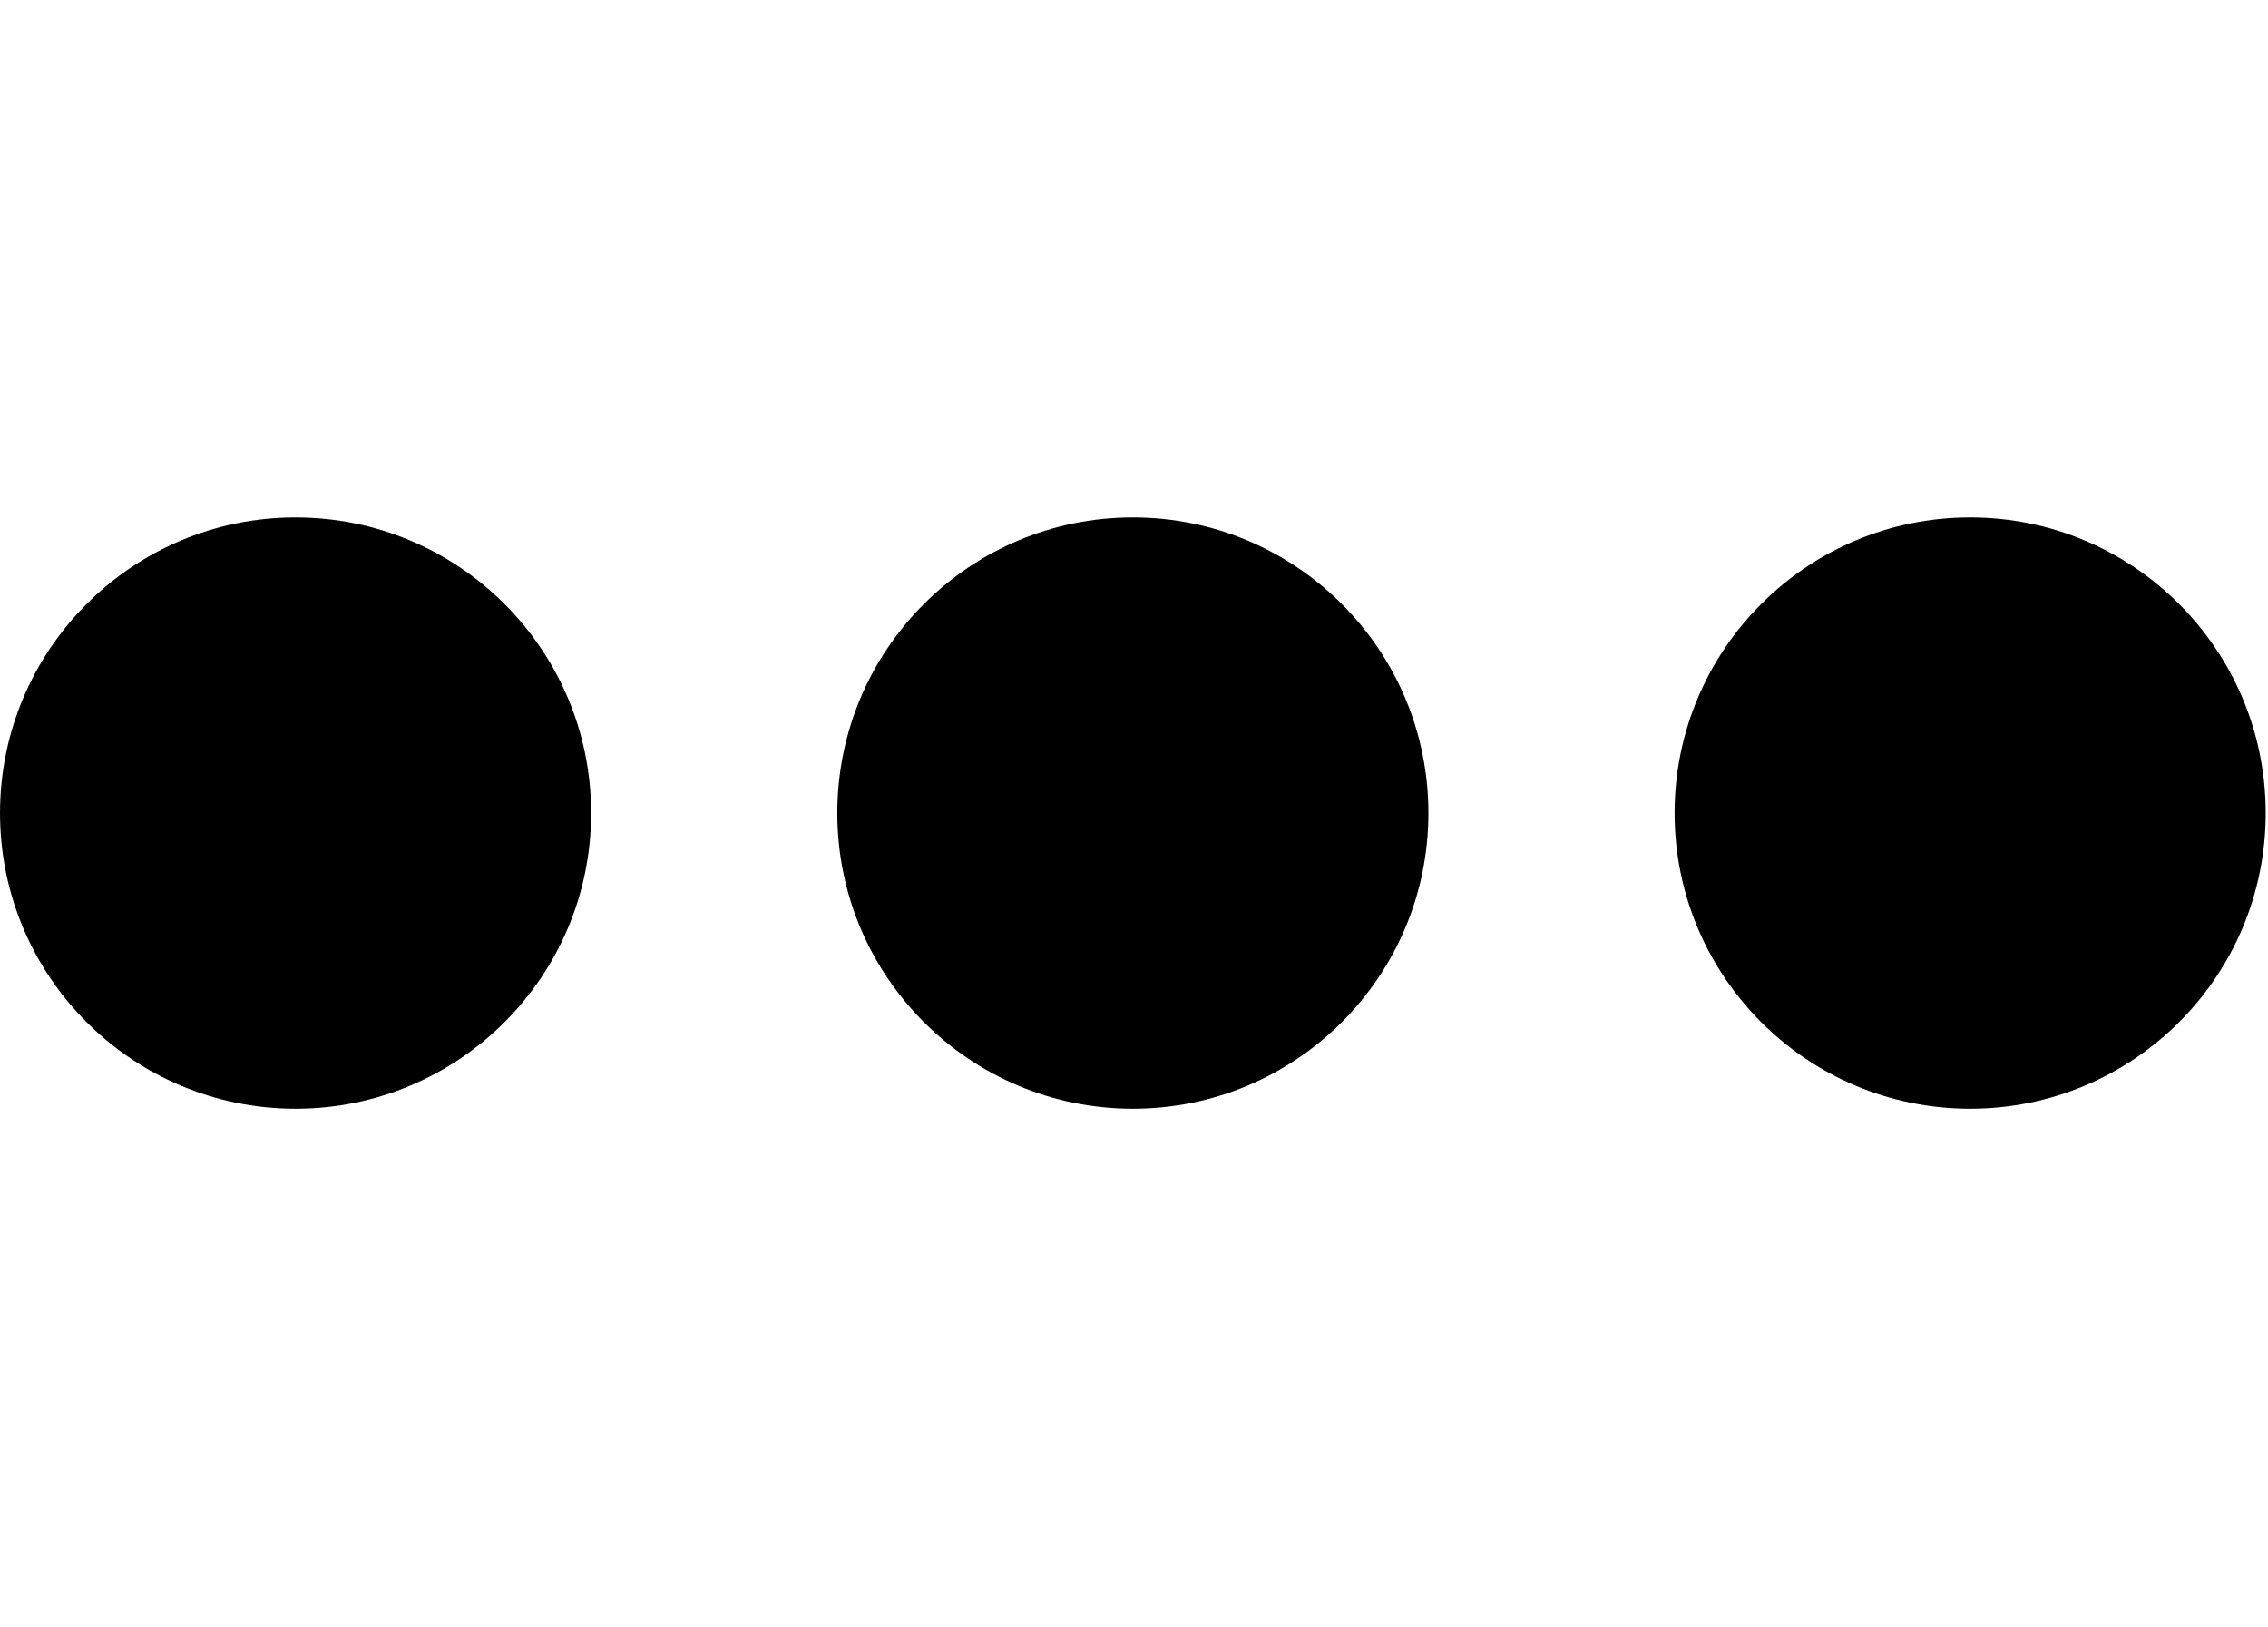
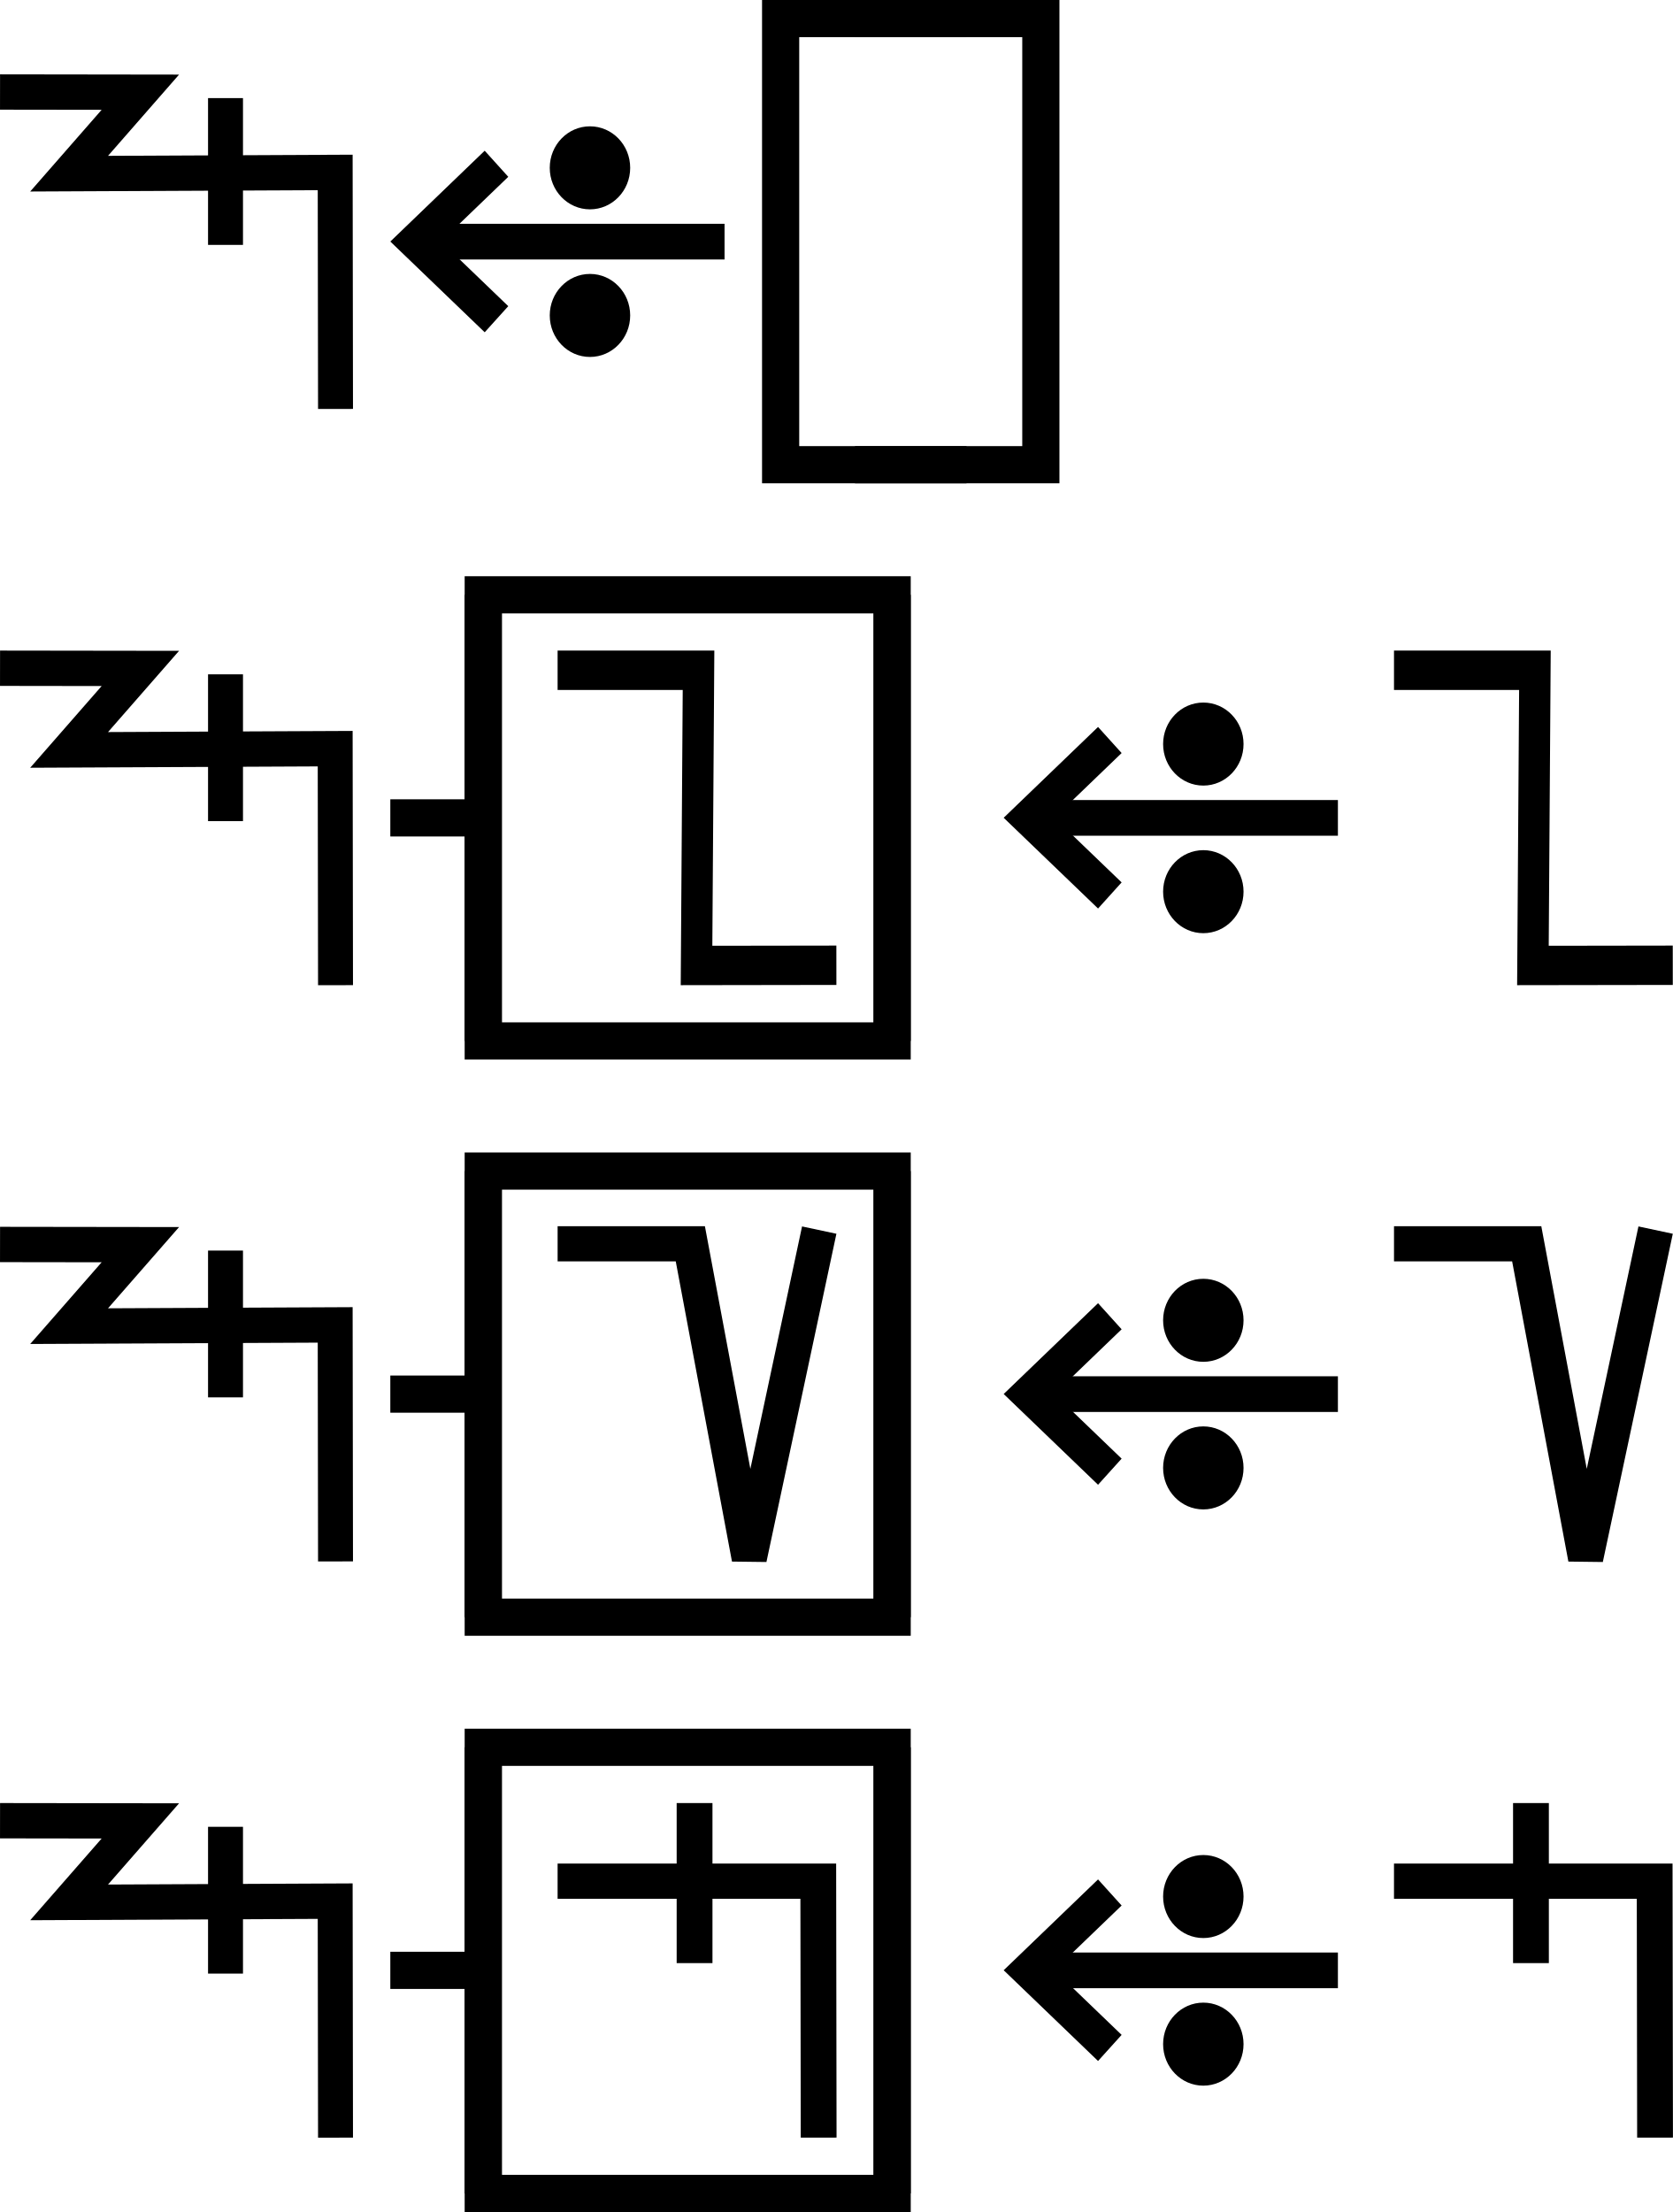
- <svg xmlns="http://www.w3.org/2000/svg" width="27.9" height="20" viewBox="0 0 27.9 20" version="1.1" id="svg3807">
-   <g id="layer L1" transform="translate(0,10)">
+ <svg xmlns="http://www.w3.org/2000/svg" width="90" height="119" viewBox="0 0 90 119" version="1.1" id="svg3807">
+   <g id="layer L1" transform="translate(0,13)">
    <g transform="translate(0,0)">
      <g id="layer1" transform="translate(0,-291.7083)">
        <g transform="matrix(1.172932,0,0,-0.9520283,-583.8196,-1486.07)" id="g10351" style="stroke-width:1.788;stroke-miterlimit:4;stroke-dasharray:none">
          <g transform="matrix(0.9094024,0,0,1.120415,45.09442,226.1223)" id="g10351-0" style="stroke-width:1.789;stroke-miterlimit:4;stroke-dasharray:none">
            <g id="g2601" transform="matrix(0.8925618,0,0,0.8925266,53.47671,-202.8362)" style="stroke-width:2.005">
-               <g id="g3084" transform="matrix(1.011122,0,0,0.9932151,-7.370096,-13.71252)" style="stroke-width:2.001">
-                 <g transform="matrix(0.8377975,0,0,0.8280196,-39.34358,-319.7406)" id="g10367" style="stroke-width:2.22;stroke-miterlimit:4;stroke-dasharray:none">
-                   <g id="g2860">
-                     <ellipse style="fill:#000000;fill-opacity:1;fill-rule:evenodd;stroke:none;stroke-width:2.03;stroke-linecap:butt;stroke-linejoin:miter;stroke-miterlimit:4;stroke-dasharray:none;stroke-opacity:1" id="path3355-3-9-8" cx="647.744" cy="-1866.407" rx="4.508" ry="4.644" />
-                   </g>
-                 </g>
-               </g>
-             </g>
-           </g>
-         </g>
-       </g>
-     </g>
-     <g transform="translate(10.3,0)">
+               <g transform="matrix(0.9161032,0,0,-0.9078513,101.9969,-4745.411)" id="g14246" style="stroke-width:2.177;stroke-miterlimit:4;stroke-dasharray:none">
+                 <g id="g2026" transform="matrix(0.9836948,0,0,1.003382,0.4820347,12.44281)" style="stroke-width:2.191">
+                   <g id="g10351-6-6" transform="matrix(1,0,0,-1,-52.6095,-5050.459)" style="stroke-width:2.191;stroke-miterlimit:4;stroke-dasharray:none">
+                     <path id="path4186-6-7-94-7-8-3-4-9-4-6-7-7-6-2-7-8" d="m 505.411,-1877.514 v 9.106" style="fill:none;fill-rule:evenodd;stroke:#000000;stroke-width:2.191;stroke-linecap:butt;stroke-linejoin:miter;stroke-miterlimit:4;stroke-dasharray:none;stroke-opacity:1" />
+                   </g>
+                   <path style="fill:none;fill-rule:evenodd;stroke:#000000;stroke-width:2.191;stroke-linecap:butt;stroke-linejoin:miter;stroke-miterlimit:4;stroke-dasharray:none;stroke-opacity:1" d="m 438.662,-3182.429 8.799,0.012 -4.467,5.054 16.685,-0.077 0.021,14.672" id="path4176-9-6-97-2" />
+                 </g>
+               </g>
+             </g>
+           </g>
+         </g>
+       </g>
+     </g>
+     <g transform="translate(21,0)">
      <g id="layer1" transform="translate(0,-291.7083)">
        <g transform="matrix(1.172932,0,0,-0.9520283,-583.8196,-1486.07)" id="g10351" style="stroke-width:1.788;stroke-miterlimit:4;stroke-dasharray:none">
          <g transform="matrix(0.9094024,0,0,1.120415,45.09442,226.1223)" id="g10351-0" style="stroke-width:1.789;stroke-miterlimit:4;stroke-dasharray:none">
            <g id="g2601" transform="matrix(0.8925618,0,0,0.8925266,53.47671,-202.8362)" style="stroke-width:2.005">
-               <g id="g3084" transform="matrix(1.011122,0,0,0.9932151,-7.370096,-13.71252)" style="stroke-width:2.001">
-                 <g transform="matrix(0.8377975,0,0,0.8280196,-39.34358,-319.7406)" id="g10367" style="stroke-width:2.22;stroke-miterlimit:4;stroke-dasharray:none">
-                   <g id="g2860">
-                     <ellipse style="fill:#000000;fill-opacity:1;fill-rule:evenodd;stroke:none;stroke-width:2.03;stroke-linecap:butt;stroke-linejoin:miter;stroke-miterlimit:4;stroke-dasharray:none;stroke-opacity:1" id="path3355-3-9-8" cx="647.744" cy="-1866.407" rx="4.508" ry="4.644" />
-                   </g>
-                 </g>
-               </g>
-             </g>
-           </g>
-         </g>
-       </g>
-     </g>
-     <g transform="translate(20.6,0)">
+               <g transform="matrix(0.9161032,0,0,-0.9078513,101.9969,-4745.411)" id="g14246" style="stroke-width:2.177;stroke-miterlimit:4;stroke-dasharray:none">
+                 <g transform="matrix(1.222974,0,0,1.234139,-146.3597,738.2648)" id="g14253">
+                   <g transform="translate(-39.3611,1.9848)" id="g14264" style="stroke-width:1.772;stroke-miterlimit:4;stroke-dasharray:none">
+                     <g id="g10359-10-8" transform="matrix(1,0,0,-1,-52.73343,-5050.882)" style="stroke-width:1.772;stroke-miterlimit:4;stroke-dasharray:none">
+                       <g transform="matrix(1,0,0,-1,9.453375,-5051.509)" id="g14371">
+                         <g id="g10364-8-3" transform="matrix(1,0,0,-1,-48.16121,-5051.049)" />
+                         <g transform="translate(-27.1658,1.5491)" id="g14427">
+                           <g id="g10367-880-7" transform="matrix(1,0,0,-1,-48.16121,-5051.049)" />
+                           <g transform="translate(-45.4538,2.7243)" id="g14438">
+                             <g id="g10370-7-5" transform="matrix(1,0,0,-1,-48.16121,-5051.049)" />
+                             <g transform="translate(-30.4313,0.6037)" id="g14451">
+                               <g id="g12601" style="stroke-width:2.605;stroke-miterlimit:4;stroke-dasharray:none" transform="matrix(0.6486516,0,0,0.7128036,230.9036,-908.8502)">
+                                 <g style="stroke-width:1.48;stroke-miterlimit:4;stroke-dasharray:none" transform="matrix(1.846011,0,0,-1.679871,592.5355,-3070.463)" id="g4509-93-8">
+                                   <g id="g20055" transform="matrix(0.8002002,0,0,0.8223537,5.468814,10.95793)" style="stroke-width:1.824">
+                                     <g id="g20314" transform="matrix(0.9998634,0,0,-1,0.00611664,131.9087)" style="stroke-width:1.824">
+                                       <g id="g22529" transform="matrix(-1,0,0,1,94.44605,-1.6809064e-6)">
+                                         <g id="g22811" transform="matrix(1,0,0,-1,0,132.1269)">
+                                           <g id="g1305">
+                                             <g id="g2215" transform="translate(-4.2196546e-7,9.52066)">
+                                               <g id="layer1-6-3-56-3-8-9" transform="matrix(-0.7177191,0,0,-0.698289,-398.6905,-82.09261)" style="stroke-width:3.789;stroke-miterlimit:4;stroke-dasharray:none">
+                                                 <g transform="matrix(5.820712,0,0,5.820712,-711.3569,-666.8932)" id="g5414-3-0-2-5-3-2" style="stroke-width:3.789">
+                                                   <g transform="matrix(0.2597607,0,0,0.2597607,12.18558,38.7607)" id="g4442-6-1-3-9-93-5-0" style="stroke-width:3.789">
+                                                     <g transform="rotate(180,65.80256,172.9668)" id="g4446-6-9-0-0-1-4-6-2" style="stroke-width:3.789">
+                                                       <g transform="translate(-1.010153,-6.12405)" id="g4404-1-2-4-9-2-1-5-3" style="stroke-width:3.789">
+                                                         <g id="g2346" transform="translate(-4.876876,-21.22961)">
+                                                           <g id="g9900-0-2-1-1-5-0-1-90" transform="matrix(-0.5723425,0,0,-0.5907145,510.7113,-1657.894)" style="stroke-width:2.931;stroke-miterlimit:4;stroke-dasharray:none">
+                                                             <g id="g9907-1-4-0-2-0-3-4-7" transform="translate(354.9676,224.1529)" style="stroke-width:2.931;stroke-miterlimit:4;stroke-dasharray:none">
+                                                               <path transform="matrix(-1,0,0,1,483.4211,17.5)" id="path4186-6-7-9-5-81-3-1-0-4-3-4-9-0-3-6" d="m 150.059,-3408.389 h 25.098" style="fill:none;fill-rule:evenodd;stroke:#000000;stroke-width:2.931;stroke-linecap:butt;stroke-linejoin:miter;stroke-miterlimit:4;stroke-dasharray:none;stroke-opacity:1" />
+                                                               <path transform="matrix(-1,0,0,1,483.4211,17.5)" id="path4186-6-7-9-2-6-2-1-1-25-5-0-7-9-3-7-6" d="m 169.392,-3402.017 6.849,-6.381 -6.849,-6.386" style="fill:none;fill-rule:evenodd;stroke:#000000;stroke-width:2.931;stroke-linecap:butt;stroke-linejoin:miter;stroke-miterlimit:4;stroke-dasharray:none;stroke-opacity:1" />
+                                                               <g id="g9894-1-9-0-8-8-3-2-8" transform="translate(-20.07522,-17.19303)" style="stroke-width:2.931;stroke-miterlimit:4;stroke-dasharray:none">
+                                                                 <circle r="3.409" cy="-3379.757" cx="342.029" id="path3355-3-8-24-5-2-6-9-5-3-0-0-1-0-6-3-3-3-4-3-1-7-3-8-9-3-4-6-6-5-2-2-9-1-4-6-0-7-7-77" style="fill:#000000;fill-opacity:1;fill-rule:evenodd;stroke:none;stroke-width:2.931;stroke-linecap:butt;stroke-linejoin:miter;stroke-miterlimit:4;stroke-dasharray:none;stroke-opacity:1" />
+                                                                 <circle r="3.409" cy="-3367.635" cx="342.029" id="path3355-3-8-9-3-1-1-1-5-5-4-2-3-8-4-5-1-2-1-9-6-2-0-9-8-5-3-9-0-79-0-6-19-7-2-5-3-2-9-3-6" style="fill:#000000;fill-opacity:1;fill-rule:evenodd;stroke:none;stroke-width:2.931;stroke-linecap:butt;stroke-linejoin:miter;stroke-miterlimit:4;stroke-dasharray:none;stroke-opacity:1" />
+                                                               </g>
+                                                             </g>
+                                                           </g>
+                                                         </g>
+                                                       </g>
+                                                     </g>
+                                                   </g>
+                                                 </g>
+                                               </g>
+                                             </g>
+                                           </g>
+                                         </g>
+                                       </g>
+                                     </g>
+                                   </g>
+                                 </g>
+                               </g>
+                             </g>
+                           </g>
+                         </g>
+                       </g>
+                     </g>
+                   </g>
+                 </g>
+               </g>
+             </g>
+           </g>
+         </g>
+       </g>
+     </g>
+     <g transform="translate(42,0)">
+       <polyline points="10,-12 0,-12 0,12 10,12 " style="fill:none;stroke:black;stroke-width:2" />
+       <g transform="translate(4,0)">
+         <g transform="translate(0,0)">
+           <g />
+         </g>
+         <g transform="translate(5,0)">
+           <g />
+         </g>
+       </g>
+       <polyline points="4,-12 14,-12 14,12 4,12 " style="fill:none;stroke:black;stroke-width:2" />
+     </g>
+     <g transform="translate(60,0)" />
+   </g>
+   <g id="layer L3" transform="translate(0,44)">
+     <g transform="translate(0,0)">
      <g id="layer1" transform="translate(0,-291.7083)">
        <g transform="matrix(1.172932,0,0,-0.9520283,-583.8196,-1486.07)" id="g10351" style="stroke-width:1.788;stroke-miterlimit:4;stroke-dasharray:none">
          <g transform="matrix(0.9094024,0,0,1.120415,45.09442,226.1223)" id="g10351-0" style="stroke-width:1.789;stroke-miterlimit:4;stroke-dasharray:none">
            <g id="g2601" transform="matrix(0.8925618,0,0,0.8925266,53.47671,-202.8362)" style="stroke-width:2.005">
-               <g id="g3084" transform="matrix(1.011122,0,0,0.9932151,-7.370096,-13.71252)" style="stroke-width:2.001">
-                 <g transform="matrix(0.8377975,0,0,0.8280196,-39.34358,-319.7406)" id="g10367" style="stroke-width:2.22;stroke-miterlimit:4;stroke-dasharray:none">
-                   <g id="g2860">
-                     <ellipse style="fill:#000000;fill-opacity:1;fill-rule:evenodd;stroke:none;stroke-width:2.03;stroke-linecap:butt;stroke-linejoin:miter;stroke-miterlimit:4;stroke-dasharray:none;stroke-opacity:1" id="path3355-3-9-8" cx="647.744" cy="-1866.407" rx="4.508" ry="4.644" />
+               <g transform="matrix(0.9161032,0,0,-0.9078513,101.9969,-4745.411)" id="g14246" style="stroke-width:2.177;stroke-miterlimit:4;stroke-dasharray:none">
+                 <g id="g2026" transform="matrix(0.9836948,0,0,1.003382,0.4820347,12.44281)" style="stroke-width:2.191">
+                   <g id="g10351-6-6" transform="matrix(1,0,0,-1,-52.6095,-5050.459)" style="stroke-width:2.191;stroke-miterlimit:4;stroke-dasharray:none">
+                     <path id="path4186-6-7-94-7-8-3-4-9-4-6-7-7-6-2-7-8" d="m 505.411,-1877.514 v 9.106" style="fill:none;fill-rule:evenodd;stroke:#000000;stroke-width:2.191;stroke-linecap:butt;stroke-linejoin:miter;stroke-miterlimit:4;stroke-dasharray:none;stroke-opacity:1" />
+                   </g>
+                   <path style="fill:none;fill-rule:evenodd;stroke:#000000;stroke-width:2.191;stroke-linecap:butt;stroke-linejoin:miter;stroke-miterlimit:4;stroke-dasharray:none;stroke-opacity:1" d="m 438.662,-3182.429 8.799,0.012 -4.467,5.054 16.685,-0.077 0.021,14.672" id="path4176-9-6-97-2" />
+                 </g>
+               </g>
+             </g>
+           </g>
+         </g>
+       </g>
+     </g>
+     <g transform="translate(21,0)">
+       <line x1="0" y1="0" x2="5" y2="0" style="stroke:black;stroke-width:2" />
+       <g transform="translate(9,0)">
+         <g transform="translate(0,0)">
+           <g transform="translate(0,0)">
+             <g id="layer1" transform="translate(0,-291.7083)">
+               <g transform="matrix(1.172932,0,0,-0.9520283,-583.8196,-1486.07)" id="g10351" style="stroke-width:1.788;stroke-miterlimit:4;stroke-dasharray:none">
+                 <g transform="matrix(0.9094024,0,0,1.120415,45.09442,226.1223)" id="g10351-0" style="stroke-width:1.789;stroke-miterlimit:4;stroke-dasharray:none">
+                   <g id="g2601" transform="matrix(0.8925618,0,0,0.8925266,53.47671,-202.8362)" style="stroke-width:2.005">
+                     <g transform="matrix(-0.9626006,0,0,1.208687,1064.019,394.4588)" id="g10359" style="stroke-width:1.84;stroke-miterlimit:4;stroke-dasharray:none">
+                       <path style="fill:none;fill-rule:evenodd;stroke:#000000;stroke-width:1.84;stroke-linecap:butt;stroke-linejoin:miter;stroke-miterlimit:4;stroke-dasharray:none;stroke-opacity:1" d="m 571.91,-1877.249 8.21,-0.01 -0.117,13.801 h 8.273" id="path4186-6-7-94-7-8-3-4-0-7-9-3-9-6-6" />
+                     </g>
+                   </g>
+                 </g>
+               </g>
+             </g>
+           </g>
+         </g>
+       </g>
+       <polyline points="5,-12 5,12 27,12 27,-12 " style="fill:none;stroke:black;stroke-width:2" />
+       <polyline points="5,12 5,-12 27,-12 27,12 " style="fill:none;stroke:black;stroke-width:2" />
+     </g>
+     <g transform="translate(54,0)">
+       <g transform="translate(0,0)">
+         <g id="layer1" transform="translate(0,-291.7083)">
+           <g transform="matrix(1.172932,0,0,-0.9520283,-583.8196,-1486.07)" id="g10351" style="stroke-width:1.788;stroke-miterlimit:4;stroke-dasharray:none">
+             <g transform="matrix(0.9094024,0,0,1.120415,45.09442,226.1223)" id="g10351-0" style="stroke-width:1.789;stroke-miterlimit:4;stroke-dasharray:none">
+               <g id="g2601" transform="matrix(0.8925618,0,0,0.8925266,53.47671,-202.8362)" style="stroke-width:2.005">
+                 <g transform="matrix(0.9161032,0,0,-0.9078513,101.9969,-4745.411)" id="g14246" style="stroke-width:2.177;stroke-miterlimit:4;stroke-dasharray:none">
+                   <g transform="matrix(1.222974,0,0,1.234139,-146.3597,738.2648)" id="g14253">
+                     <g transform="translate(-39.3611,1.9848)" id="g14264" style="stroke-width:1.772;stroke-miterlimit:4;stroke-dasharray:none">
+                       <g id="g10359-10-8" transform="matrix(1,0,0,-1,-52.73343,-5050.882)" style="stroke-width:1.772;stroke-miterlimit:4;stroke-dasharray:none">
+                         <g transform="matrix(1,0,0,-1,9.453375,-5051.509)" id="g14371">
+                           <g id="g10364-8-3" transform="matrix(1,0,0,-1,-48.16121,-5051.049)" />
+                           <g transform="translate(-27.1658,1.5491)" id="g14427">
+                             <g id="g10367-880-7" transform="matrix(1,0,0,-1,-48.16121,-5051.049)" />
+                             <g transform="translate(-45.4538,2.7243)" id="g14438">
+                               <g id="g10370-7-5" transform="matrix(1,0,0,-1,-48.16121,-5051.049)" />
+                               <g transform="translate(-30.4313,0.6037)" id="g14451">
+                                 <g id="g12601" style="stroke-width:2.605;stroke-miterlimit:4;stroke-dasharray:none" transform="matrix(0.6486516,0,0,0.7128036,230.9036,-908.8502)">
+                                   <g style="stroke-width:1.48;stroke-miterlimit:4;stroke-dasharray:none" transform="matrix(1.846011,0,0,-1.679871,592.5355,-3070.463)" id="g4509-93-8">
+                                     <g id="g20055" transform="matrix(0.8002002,0,0,0.8223537,5.468814,10.95793)" style="stroke-width:1.824">
+                                       <g id="g20314" transform="matrix(0.9998634,0,0,-1,0.00611664,131.9087)" style="stroke-width:1.824">
+                                         <g id="g22529" transform="matrix(-1,0,0,1,94.44605,-1.6809064e-6)">
+                                           <g id="g22811" transform="matrix(1,0,0,-1,0,132.1269)">
+                                             <g id="g1305">
+                                               <g id="g2215" transform="translate(-4.2196546e-7,9.52066)">
+                                                 <g id="layer1-6-3-56-3-8-9" transform="matrix(-0.7177191,0,0,-0.698289,-398.6905,-82.09261)" style="stroke-width:3.789;stroke-miterlimit:4;stroke-dasharray:none">
+                                                   <g transform="matrix(5.820712,0,0,5.820712,-711.3569,-666.8932)" id="g5414-3-0-2-5-3-2" style="stroke-width:3.789">
+                                                     <g transform="matrix(0.2597607,0,0,0.2597607,12.18558,38.7607)" id="g4442-6-1-3-9-93-5-0" style="stroke-width:3.789">
+                                                       <g transform="rotate(180,65.80256,172.9668)" id="g4446-6-9-0-0-1-4-6-2" style="stroke-width:3.789">
+                                                         <g transform="translate(-1.010153,-6.12405)" id="g4404-1-2-4-9-2-1-5-3" style="stroke-width:3.789">
+                                                           <g id="g2346" transform="translate(-4.876876,-21.22961)">
+                                                             <g id="g9900-0-2-1-1-5-0-1-90" transform="matrix(-0.5723425,0,0,-0.5907145,510.7113,-1657.894)" style="stroke-width:2.931;stroke-miterlimit:4;stroke-dasharray:none">
+                                                               <g id="g9907-1-4-0-2-0-3-4-7" transform="translate(354.9676,224.1529)" style="stroke-width:2.931;stroke-miterlimit:4;stroke-dasharray:none">
+                                                                 <path transform="matrix(-1,0,0,1,483.4211,17.5)" id="path4186-6-7-9-5-81-3-1-0-4-3-4-9-0-3-6" d="m 150.059,-3408.389 h 25.098" style="fill:none;fill-rule:evenodd;stroke:#000000;stroke-width:2.931;stroke-linecap:butt;stroke-linejoin:miter;stroke-miterlimit:4;stroke-dasharray:none;stroke-opacity:1" />
+                                                                 <path transform="matrix(-1,0,0,1,483.4211,17.5)" id="path4186-6-7-9-2-6-2-1-1-25-5-0-7-9-3-7-6" d="m 169.392,-3402.017 6.849,-6.381 -6.849,-6.386" style="fill:none;fill-rule:evenodd;stroke:#000000;stroke-width:2.931;stroke-linecap:butt;stroke-linejoin:miter;stroke-miterlimit:4;stroke-dasharray:none;stroke-opacity:1" />
+                                                                 <g id="g9894-1-9-0-8-8-3-2-8" transform="translate(-20.07522,-17.19303)" style="stroke-width:2.931;stroke-miterlimit:4;stroke-dasharray:none">
+                                                                   <circle r="3.409" cy="-3379.757" cx="342.029" id="path3355-3-8-24-5-2-6-9-5-3-0-0-1-0-6-3-3-3-4-3-1-7-3-8-9-3-4-6-6-5-2-2-9-1-4-6-0-7-7-77" style="fill:#000000;fill-opacity:1;fill-rule:evenodd;stroke:none;stroke-width:2.931;stroke-linecap:butt;stroke-linejoin:miter;stroke-miterlimit:4;stroke-dasharray:none;stroke-opacity:1" />
+                                                                   <circle r="3.409" cy="-3367.635" cx="342.029" id="path3355-3-8-9-3-1-1-1-5-5-4-2-3-8-4-5-1-2-1-9-6-2-0-9-8-5-3-9-0-79-0-6-19-7-2-5-3-2-9-3-6" style="fill:#000000;fill-opacity:1;fill-rule:evenodd;stroke:none;stroke-width:2.931;stroke-linecap:butt;stroke-linejoin:miter;stroke-miterlimit:4;stroke-dasharray:none;stroke-opacity:1" />
+                                                                 </g>
+                                                               </g>
+                                                             </g>
+                                                           </g>
+                                                         </g>
+                                                       </g>
+                                                     </g>
+                                                   </g>
+                                                 </g>
+                                               </g>
+                                             </g>
+                                           </g>
+                                         </g>
+                                       </g>
+                                     </g>
+                                   </g>
+                                 </g>
+                               </g>
+                             </g>
+                           </g>
+                         </g>
+                       </g>
+                     </g>
+                   </g>
+                 </g>
+               </g>
+             </g>
+           </g>
+         </g>
+       </g>
+       <g transform="translate(21,0)">
+         <g transform="translate(0,0)">
+           <g id="layer1" transform="translate(0,-291.7083)">
+             <g transform="matrix(1.172932,0,0,-0.9520283,-583.8196,-1486.07)" id="g10351" style="stroke-width:1.788;stroke-miterlimit:4;stroke-dasharray:none">
+               <g transform="matrix(0.9094024,0,0,1.120415,45.09442,226.1223)" id="g10351-0" style="stroke-width:1.789;stroke-miterlimit:4;stroke-dasharray:none">
+                 <g id="g2601" transform="matrix(0.8925618,0,0,0.8925266,53.47671,-202.8362)" style="stroke-width:2.005">
+                   <g transform="matrix(-0.9626006,0,0,1.208687,1064.019,394.4588)" id="g10359" style="stroke-width:1.84;stroke-miterlimit:4;stroke-dasharray:none">
+                     <path style="fill:none;fill-rule:evenodd;stroke:#000000;stroke-width:1.84;stroke-linecap:butt;stroke-linejoin:miter;stroke-miterlimit:4;stroke-dasharray:none;stroke-opacity:1" d="m 571.91,-1877.249 8.21,-0.01 -0.117,13.801 h 8.273" id="path4186-6-7-94-7-8-3-4-0-7-9-3-9-6-6" />
+                   </g>
+                 </g>
+               </g>
+             </g>
+           </g>
+         </g>
+       </g>
+     </g>
+   </g>
+   <g id="layer L5" transform="translate(0,75)">
+     <g transform="translate(0,0)">
+       <g id="layer1" transform="translate(0,-291.7083)">
+         <g transform="matrix(1.172932,0,0,-0.9520283,-583.8196,-1486.07)" id="g10351" style="stroke-width:1.788;stroke-miterlimit:4;stroke-dasharray:none">
+           <g transform="matrix(0.9094024,0,0,1.120415,45.09442,226.1223)" id="g10351-0" style="stroke-width:1.789;stroke-miterlimit:4;stroke-dasharray:none">
+             <g id="g2601" transform="matrix(0.8925618,0,0,0.8925266,53.47671,-202.8362)" style="stroke-width:2.005">
+               <g transform="matrix(0.9161032,0,0,-0.9078513,101.9969,-4745.411)" id="g14246" style="stroke-width:2.177;stroke-miterlimit:4;stroke-dasharray:none">
+                 <g id="g2026" transform="matrix(0.9836948,0,0,1.003382,0.4820347,12.44281)" style="stroke-width:2.191">
+                   <g id="g10351-6-6" transform="matrix(1,0,0,-1,-52.6095,-5050.459)" style="stroke-width:2.191;stroke-miterlimit:4;stroke-dasharray:none">
+                     <path id="path4186-6-7-94-7-8-3-4-9-4-6-7-7-6-2-7-8" d="m 505.411,-1877.514 v 9.106" style="fill:none;fill-rule:evenodd;stroke:#000000;stroke-width:2.191;stroke-linecap:butt;stroke-linejoin:miter;stroke-miterlimit:4;stroke-dasharray:none;stroke-opacity:1" />
+                   </g>
+                   <path style="fill:none;fill-rule:evenodd;stroke:#000000;stroke-width:2.191;stroke-linecap:butt;stroke-linejoin:miter;stroke-miterlimit:4;stroke-dasharray:none;stroke-opacity:1" d="m 438.662,-3182.429 8.799,0.012 -4.467,5.054 16.685,-0.077 0.021,14.672" id="path4176-9-6-97-2" />
+                 </g>
+               </g>
+             </g>
+           </g>
+         </g>
+       </g>
+     </g>
+     <g transform="translate(21,0)">
+       <line x1="0" y1="0" x2="5" y2="0" style="stroke:black;stroke-width:2" />
+       <g transform="translate(9,0)">
+         <g transform="translate(0,0)">
+           <g transform="translate(0,0)">
+             <g id="layer1" transform="translate(0,-291.7083)">
+               <g transform="matrix(1.172932,0,0,-0.9520283,-583.8196,-1486.07)" id="g10351" style="stroke-width:1.788;stroke-miterlimit:4;stroke-dasharray:none">
+                 <g transform="matrix(0.9094024,0,0,1.120415,45.09442,226.1223)" id="g10351-0" style="stroke-width:1.789;stroke-miterlimit:4;stroke-dasharray:none">
+                   <g id="g2601" transform="matrix(0.8925618,0,0,0.8925266,53.47671,-202.8362)" style="stroke-width:2.005">
+                     <g transform="matrix(1.120371,0,0,1.120415,-103.276,239.3698)" id="g10356">
+                       <path style="fill:none;fill-rule:evenodd;stroke:#000000;stroke-width:1.772;stroke-linecap:butt;stroke-linejoin:miter;stroke-miterlimit:4;stroke-dasharray:none;stroke-opacity:1" d="m 549.644,-1871.022 -3.53,-16.555 -2.972,15.865 h -6.694" id="path4186-6-7-94-7-8-3-4-9-6-9-9-8-7-3-2" />
+                     </g>
+                   </g>
+                 </g>
+               </g>
+             </g>
+           </g>
+         </g>
+       </g>
+       <polyline points="5,-12 5,12 27,12 27,-12 " style="fill:none;stroke:black;stroke-width:2" />
+       <polyline points="5,12 5,-12 27,-12 27,12 " style="fill:none;stroke:black;stroke-width:2" />
+     </g>
+     <g transform="translate(54,0)">
+       <g transform="translate(0,0)">
+         <g id="layer1" transform="translate(0,-291.7083)">
+           <g transform="matrix(1.172932,0,0,-0.9520283,-583.8196,-1486.07)" id="g10351" style="stroke-width:1.788;stroke-miterlimit:4;stroke-dasharray:none">
+             <g transform="matrix(0.9094024,0,0,1.120415,45.09442,226.1223)" id="g10351-0" style="stroke-width:1.789;stroke-miterlimit:4;stroke-dasharray:none">
+               <g id="g2601" transform="matrix(0.8925618,0,0,0.8925266,53.47671,-202.8362)" style="stroke-width:2.005">
+                 <g transform="matrix(0.9161032,0,0,-0.9078513,101.9969,-4745.411)" id="g14246" style="stroke-width:2.177;stroke-miterlimit:4;stroke-dasharray:none">
+                   <g transform="matrix(1.222974,0,0,1.234139,-146.3597,738.2648)" id="g14253">
+                     <g transform="translate(-39.3611,1.9848)" id="g14264" style="stroke-width:1.772;stroke-miterlimit:4;stroke-dasharray:none">
+                       <g id="g10359-10-8" transform="matrix(1,0,0,-1,-52.73343,-5050.882)" style="stroke-width:1.772;stroke-miterlimit:4;stroke-dasharray:none">
+                         <g transform="matrix(1,0,0,-1,9.453375,-5051.509)" id="g14371">
+                           <g id="g10364-8-3" transform="matrix(1,0,0,-1,-48.16121,-5051.049)" />
+                           <g transform="translate(-27.1658,1.5491)" id="g14427">
+                             <g id="g10367-880-7" transform="matrix(1,0,0,-1,-48.16121,-5051.049)" />
+                             <g transform="translate(-45.4538,2.7243)" id="g14438">
+                               <g id="g10370-7-5" transform="matrix(1,0,0,-1,-48.16121,-5051.049)" />
+                               <g transform="translate(-30.4313,0.6037)" id="g14451">
+                                 <g id="g12601" style="stroke-width:2.605;stroke-miterlimit:4;stroke-dasharray:none" transform="matrix(0.6486516,0,0,0.7128036,230.9036,-908.8502)">
+                                   <g style="stroke-width:1.48;stroke-miterlimit:4;stroke-dasharray:none" transform="matrix(1.846011,0,0,-1.679871,592.5355,-3070.463)" id="g4509-93-8">
+                                     <g id="g20055" transform="matrix(0.8002002,0,0,0.8223537,5.468814,10.95793)" style="stroke-width:1.824">
+                                       <g id="g20314" transform="matrix(0.9998634,0,0,-1,0.00611664,131.9087)" style="stroke-width:1.824">
+                                         <g id="g22529" transform="matrix(-1,0,0,1,94.44605,-1.6809064e-6)">
+                                           <g id="g22811" transform="matrix(1,0,0,-1,0,132.1269)">
+                                             <g id="g1305">
+                                               <g id="g2215" transform="translate(-4.2196546e-7,9.52066)">
+                                                 <g id="layer1-6-3-56-3-8-9" transform="matrix(-0.7177191,0,0,-0.698289,-398.6905,-82.09261)" style="stroke-width:3.789;stroke-miterlimit:4;stroke-dasharray:none">
+                                                   <g transform="matrix(5.820712,0,0,5.820712,-711.3569,-666.8932)" id="g5414-3-0-2-5-3-2" style="stroke-width:3.789">
+                                                     <g transform="matrix(0.2597607,0,0,0.2597607,12.18558,38.7607)" id="g4442-6-1-3-9-93-5-0" style="stroke-width:3.789">
+                                                       <g transform="rotate(180,65.80256,172.9668)" id="g4446-6-9-0-0-1-4-6-2" style="stroke-width:3.789">
+                                                         <g transform="translate(-1.010153,-6.12405)" id="g4404-1-2-4-9-2-1-5-3" style="stroke-width:3.789">
+                                                           <g id="g2346" transform="translate(-4.876876,-21.22961)">
+                                                             <g id="g9900-0-2-1-1-5-0-1-90" transform="matrix(-0.5723425,0,0,-0.5907145,510.7113,-1657.894)" style="stroke-width:2.931;stroke-miterlimit:4;stroke-dasharray:none">
+                                                               <g id="g9907-1-4-0-2-0-3-4-7" transform="translate(354.9676,224.1529)" style="stroke-width:2.931;stroke-miterlimit:4;stroke-dasharray:none">
+                                                                 <path transform="matrix(-1,0,0,1,483.4211,17.5)" id="path4186-6-7-9-5-81-3-1-0-4-3-4-9-0-3-6" d="m 150.059,-3408.389 h 25.098" style="fill:none;fill-rule:evenodd;stroke:#000000;stroke-width:2.931;stroke-linecap:butt;stroke-linejoin:miter;stroke-miterlimit:4;stroke-dasharray:none;stroke-opacity:1" />
+                                                                 <path transform="matrix(-1,0,0,1,483.4211,17.5)" id="path4186-6-7-9-2-6-2-1-1-25-5-0-7-9-3-7-6" d="m 169.392,-3402.017 6.849,-6.381 -6.849,-6.386" style="fill:none;fill-rule:evenodd;stroke:#000000;stroke-width:2.931;stroke-linecap:butt;stroke-linejoin:miter;stroke-miterlimit:4;stroke-dasharray:none;stroke-opacity:1" />
+                                                                 <g id="g9894-1-9-0-8-8-3-2-8" transform="translate(-20.07522,-17.19303)" style="stroke-width:2.931;stroke-miterlimit:4;stroke-dasharray:none">
+                                                                   <circle r="3.409" cy="-3379.757" cx="342.029" id="path3355-3-8-24-5-2-6-9-5-3-0-0-1-0-6-3-3-3-4-3-1-7-3-8-9-3-4-6-6-5-2-2-9-1-4-6-0-7-7-77" style="fill:#000000;fill-opacity:1;fill-rule:evenodd;stroke:none;stroke-width:2.931;stroke-linecap:butt;stroke-linejoin:miter;stroke-miterlimit:4;stroke-dasharray:none;stroke-opacity:1" />
+                                                                   <circle r="3.409" cy="-3367.635" cx="342.029" id="path3355-3-8-9-3-1-1-1-5-5-4-2-3-8-4-5-1-2-1-9-6-2-0-9-8-5-3-9-0-79-0-6-19-7-2-5-3-2-9-3-6" style="fill:#000000;fill-opacity:1;fill-rule:evenodd;stroke:none;stroke-width:2.931;stroke-linecap:butt;stroke-linejoin:miter;stroke-miterlimit:4;stroke-dasharray:none;stroke-opacity:1" />
+                                                                 </g>
+                                                               </g>
+                                                             </g>
+                                                           </g>
+                                                         </g>
+                                                       </g>
+                                                     </g>
+                                                   </g>
+                                                 </g>
+                                               </g>
+                                             </g>
+                                           </g>
+                                         </g>
+                                       </g>
+                                     </g>
+                                   </g>
+                                 </g>
+                               </g>
+                             </g>
+                           </g>
+                         </g>
+                       </g>
+                     </g>
+                   </g>
+                 </g>
+               </g>
+             </g>
+           </g>
+         </g>
+       </g>
+       <g transform="translate(21,0)">
+         <g transform="translate(0,0)">
+           <g id="layer1" transform="translate(0,-291.7083)">
+             <g transform="matrix(1.172932,0,0,-0.9520283,-583.8196,-1486.07)" id="g10351" style="stroke-width:1.788;stroke-miterlimit:4;stroke-dasharray:none">
+               <g transform="matrix(0.9094024,0,0,1.120415,45.09442,226.1223)" id="g10351-0" style="stroke-width:1.789;stroke-miterlimit:4;stroke-dasharray:none">
+                 <g id="g2601" transform="matrix(0.8925618,0,0,0.8925266,53.47671,-202.8362)" style="stroke-width:2.005">
+                   <g transform="matrix(1.120371,0,0,1.120415,-103.276,239.3698)" id="g10356">
+                     <path style="fill:none;fill-rule:evenodd;stroke:#000000;stroke-width:1.772;stroke-linecap:butt;stroke-linejoin:miter;stroke-miterlimit:4;stroke-dasharray:none;stroke-opacity:1" d="m 549.644,-1871.022 -3.53,-16.555 -2.972,15.865 h -6.694" id="path4186-6-7-94-7-8-3-4-9-6-9-9-8-7-3-2" />
+                   </g>
+                 </g>
+               </g>
+             </g>
+           </g>
+         </g>
+       </g>
+     </g>
+   </g>
+   <g id="layer L7" transform="translate(0,106)">
+     <g transform="translate(0,0)">
+       <g id="layer1" transform="translate(0,-291.7083)">
+         <g transform="matrix(1.172932,0,0,-0.9520283,-583.8196,-1486.07)" id="g10351" style="stroke-width:1.788;stroke-miterlimit:4;stroke-dasharray:none">
+           <g transform="matrix(0.9094024,0,0,1.120415,45.09442,226.1223)" id="g10351-0" style="stroke-width:1.789;stroke-miterlimit:4;stroke-dasharray:none">
+             <g id="g2601" transform="matrix(0.8925618,0,0,0.8925266,53.47671,-202.8362)" style="stroke-width:2.005">
+               <g transform="matrix(0.9161032,0,0,-0.9078513,101.9969,-4745.411)" id="g14246" style="stroke-width:2.177;stroke-miterlimit:4;stroke-dasharray:none">
+                 <g id="g2026" transform="matrix(0.9836948,0,0,1.003382,0.4820347,12.44281)" style="stroke-width:2.191">
+                   <g id="g10351-6-6" transform="matrix(1,0,0,-1,-52.6095,-5050.459)" style="stroke-width:2.191;stroke-miterlimit:4;stroke-dasharray:none">
+                     <path id="path4186-6-7-94-7-8-3-4-9-4-6-7-7-6-2-7-8" d="m 505.411,-1877.514 v 9.106" style="fill:none;fill-rule:evenodd;stroke:#000000;stroke-width:2.191;stroke-linecap:butt;stroke-linejoin:miter;stroke-miterlimit:4;stroke-dasharray:none;stroke-opacity:1" />
+                   </g>
+                   <path style="fill:none;fill-rule:evenodd;stroke:#000000;stroke-width:2.191;stroke-linecap:butt;stroke-linejoin:miter;stroke-miterlimit:4;stroke-dasharray:none;stroke-opacity:1" d="m 438.662,-3182.429 8.799,0.012 -4.467,5.054 16.685,-0.077 0.021,14.672" id="path4176-9-6-97-2" />
+                 </g>
+               </g>
+             </g>
+           </g>
+         </g>
+       </g>
+     </g>
+     <g transform="translate(21,0)">
+       <line x1="0" y1="0" x2="5" y2="0" style="stroke:black;stroke-width:2" />
+       <g transform="translate(9,0)">
+         <g transform="translate(0,0)">
+           <g transform="translate(0,0)">
+             <g id="layer1" transform="translate(0,-291.7083)">
+               <g transform="matrix(1.172932,0,0,-0.9520283,-583.8196,-1486.07)" id="g10351" style="stroke-width:1.788;stroke-miterlimit:4;stroke-dasharray:none">
+                 <g transform="matrix(0.9094024,0,0,1.120415,45.09442,226.1223)" id="g10351-0" style="stroke-width:1.789;stroke-miterlimit:4;stroke-dasharray:none">
+                   <g id="g2601" transform="matrix(0.8925618,0,0,0.8925266,53.47671,-202.8362)" style="stroke-width:2.005">
+                     <g id="g3084" transform="matrix(1.011122,0,0,0.9932151,-7.370096,-3.208633)" style="stroke-width:2.001">
+                       <path style="fill:none;fill-rule:evenodd;stroke:#000000;stroke-width:2.001;stroke-linecap:butt;stroke-linejoin:miter;stroke-miterlimit:4;stroke-dasharray:none;stroke-opacity:1" d="m 514.148,-1885.254 -0.021,14.59 h -14.569" id="path4186-6-7-94-7-8-3-4-9-4-6-1-9-0" />
+                       <path style="fill:none;fill-rule:evenodd;stroke:#000000;stroke-width:2.001;stroke-linecap:butt;stroke-linejoin:miter;stroke-miterlimit:4;stroke-dasharray:none;stroke-opacity:1" d="m 507.213,-1875.326 v 9.106" id="path4186-6-7-94-7-8-3-4-9-4-6-7-7-6-2" />
+                     </g>
+                   </g>
+                 </g>
+               </g>
+             </g>
+           </g>
+         </g>
+       </g>
+       <polyline points="5,-12 5,12 27,12 27,-12 " style="fill:none;stroke:black;stroke-width:2" />
+       <polyline points="5,12 5,-12 27,-12 27,12 " style="fill:none;stroke:black;stroke-width:2" />
+     </g>
+     <g transform="translate(54,0)">
+       <g transform="translate(0,0)">
+         <g id="layer1" transform="translate(0,-291.7083)">
+           <g transform="matrix(1.172932,0,0,-0.9520283,-583.8196,-1486.07)" id="g10351" style="stroke-width:1.788;stroke-miterlimit:4;stroke-dasharray:none">
+             <g transform="matrix(0.9094024,0,0,1.120415,45.09442,226.1223)" id="g10351-0" style="stroke-width:1.789;stroke-miterlimit:4;stroke-dasharray:none">
+               <g id="g2601" transform="matrix(0.8925618,0,0,0.8925266,53.47671,-202.8362)" style="stroke-width:2.005">
+                 <g transform="matrix(0.9161032,0,0,-0.9078513,101.9969,-4745.411)" id="g14246" style="stroke-width:2.177;stroke-miterlimit:4;stroke-dasharray:none">
+                   <g transform="matrix(1.222974,0,0,1.234139,-146.3597,738.2648)" id="g14253">
+                     <g transform="translate(-39.3611,1.9848)" id="g14264" style="stroke-width:1.772;stroke-miterlimit:4;stroke-dasharray:none">
+                       <g id="g10359-10-8" transform="matrix(1,0,0,-1,-52.73343,-5050.882)" style="stroke-width:1.772;stroke-miterlimit:4;stroke-dasharray:none">
+                         <g transform="matrix(1,0,0,-1,9.453375,-5051.509)" id="g14371">
+                           <g id="g10364-8-3" transform="matrix(1,0,0,-1,-48.16121,-5051.049)" />
+                           <g transform="translate(-27.1658,1.5491)" id="g14427">
+                             <g id="g10367-880-7" transform="matrix(1,0,0,-1,-48.16121,-5051.049)" />
+                             <g transform="translate(-45.4538,2.7243)" id="g14438">
+                               <g id="g10370-7-5" transform="matrix(1,0,0,-1,-48.16121,-5051.049)" />
+                               <g transform="translate(-30.4313,0.6037)" id="g14451">
+                                 <g id="g12601" style="stroke-width:2.605;stroke-miterlimit:4;stroke-dasharray:none" transform="matrix(0.6486516,0,0,0.7128036,230.9036,-908.8502)">
+                                   <g style="stroke-width:1.48;stroke-miterlimit:4;stroke-dasharray:none" transform="matrix(1.846011,0,0,-1.679871,592.5355,-3070.463)" id="g4509-93-8">
+                                     <g id="g20055" transform="matrix(0.8002002,0,0,0.8223537,5.468814,10.95793)" style="stroke-width:1.824">
+                                       <g id="g20314" transform="matrix(0.9998634,0,0,-1,0.00611664,131.9087)" style="stroke-width:1.824">
+                                         <g id="g22529" transform="matrix(-1,0,0,1,94.44605,-1.6809064e-6)">
+                                           <g id="g22811" transform="matrix(1,0,0,-1,0,132.1269)">
+                                             <g id="g1305">
+                                               <g id="g2215" transform="translate(-4.2196546e-7,9.52066)">
+                                                 <g id="layer1-6-3-56-3-8-9" transform="matrix(-0.7177191,0,0,-0.698289,-398.6905,-82.09261)" style="stroke-width:3.789;stroke-miterlimit:4;stroke-dasharray:none">
+                                                   <g transform="matrix(5.820712,0,0,5.820712,-711.3569,-666.8932)" id="g5414-3-0-2-5-3-2" style="stroke-width:3.789">
+                                                     <g transform="matrix(0.2597607,0,0,0.2597607,12.18558,38.7607)" id="g4442-6-1-3-9-93-5-0" style="stroke-width:3.789">
+                                                       <g transform="rotate(180,65.80256,172.9668)" id="g4446-6-9-0-0-1-4-6-2" style="stroke-width:3.789">
+                                                         <g transform="translate(-1.010153,-6.12405)" id="g4404-1-2-4-9-2-1-5-3" style="stroke-width:3.789">
+                                                           <g id="g2346" transform="translate(-4.876876,-21.22961)">
+                                                             <g id="g9900-0-2-1-1-5-0-1-90" transform="matrix(-0.5723425,0,0,-0.5907145,510.7113,-1657.894)" style="stroke-width:2.931;stroke-miterlimit:4;stroke-dasharray:none">
+                                                               <g id="g9907-1-4-0-2-0-3-4-7" transform="translate(354.9676,224.1529)" style="stroke-width:2.931;stroke-miterlimit:4;stroke-dasharray:none">
+                                                                 <path transform="matrix(-1,0,0,1,483.4211,17.5)" id="path4186-6-7-9-5-81-3-1-0-4-3-4-9-0-3-6" d="m 150.059,-3408.389 h 25.098" style="fill:none;fill-rule:evenodd;stroke:#000000;stroke-width:2.931;stroke-linecap:butt;stroke-linejoin:miter;stroke-miterlimit:4;stroke-dasharray:none;stroke-opacity:1" />
+                                                                 <path transform="matrix(-1,0,0,1,483.4211,17.5)" id="path4186-6-7-9-2-6-2-1-1-25-5-0-7-9-3-7-6" d="m 169.392,-3402.017 6.849,-6.381 -6.849,-6.386" style="fill:none;fill-rule:evenodd;stroke:#000000;stroke-width:2.931;stroke-linecap:butt;stroke-linejoin:miter;stroke-miterlimit:4;stroke-dasharray:none;stroke-opacity:1" />
+                                                                 <g id="g9894-1-9-0-8-8-3-2-8" transform="translate(-20.07522,-17.19303)" style="stroke-width:2.931;stroke-miterlimit:4;stroke-dasharray:none">
+                                                                   <circle r="3.409" cy="-3379.757" cx="342.029" id="path3355-3-8-24-5-2-6-9-5-3-0-0-1-0-6-3-3-3-4-3-1-7-3-8-9-3-4-6-6-5-2-2-9-1-4-6-0-7-7-77" style="fill:#000000;fill-opacity:1;fill-rule:evenodd;stroke:none;stroke-width:2.931;stroke-linecap:butt;stroke-linejoin:miter;stroke-miterlimit:4;stroke-dasharray:none;stroke-opacity:1" />
+                                                                   <circle r="3.409" cy="-3367.635" cx="342.029" id="path3355-3-8-9-3-1-1-1-5-5-4-2-3-8-4-5-1-2-1-9-6-2-0-9-8-5-3-9-0-79-0-6-19-7-2-5-3-2-9-3-6" style="fill:#000000;fill-opacity:1;fill-rule:evenodd;stroke:none;stroke-width:2.931;stroke-linecap:butt;stroke-linejoin:miter;stroke-miterlimit:4;stroke-dasharray:none;stroke-opacity:1" />
+                                                                 </g>
+                                                               </g>
+                                                             </g>
+                                                           </g>
+                                                         </g>
+                                                       </g>
+                                                     </g>
+                                                   </g>
+                                                 </g>
+                                               </g>
+                                             </g>
+                                           </g>
+                                         </g>
+                                       </g>
+                                     </g>
+                                   </g>
+                                 </g>
+                               </g>
+                             </g>
+                           </g>
+                         </g>
+                       </g>
+                     </g>
+                   </g>
+                 </g>
+               </g>
+             </g>
+           </g>
+         </g>
+       </g>
+       <g transform="translate(21,0)">
+         <g transform="translate(0,0)">
+           <g id="layer1" transform="translate(0,-291.7083)">
+             <g transform="matrix(1.172932,0,0,-0.9520283,-583.8196,-1486.07)" id="g10351" style="stroke-width:1.788;stroke-miterlimit:4;stroke-dasharray:none">
+               <g transform="matrix(0.9094024,0,0,1.120415,45.09442,226.1223)" id="g10351-0" style="stroke-width:1.789;stroke-miterlimit:4;stroke-dasharray:none">
+                 <g id="g2601" transform="matrix(0.8925618,0,0,0.8925266,53.47671,-202.8362)" style="stroke-width:2.005">
+                   <g id="g3084" transform="matrix(1.011122,0,0,0.9932151,-7.370096,-3.208633)" style="stroke-width:2.001">
+                     <path style="fill:none;fill-rule:evenodd;stroke:#000000;stroke-width:2.001;stroke-linecap:butt;stroke-linejoin:miter;stroke-miterlimit:4;stroke-dasharray:none;stroke-opacity:1" d="m 514.148,-1885.254 -0.021,14.59 h -14.569" id="path4186-6-7-94-7-8-3-4-9-4-6-1-9-0" />
+                     <path style="fill:none;fill-rule:evenodd;stroke:#000000;stroke-width:2.001;stroke-linecap:butt;stroke-linejoin:miter;stroke-miterlimit:4;stroke-dasharray:none;stroke-opacity:1" d="m 507.213,-1875.326 v 9.106" id="path4186-6-7-94-7-8-3-4-9-4-6-7-7-6-2" />
                  </g>
                </g>
              </g>
            </g>
          </g>
        </g>
      </g>
    </g>
  </g>
</svg>
